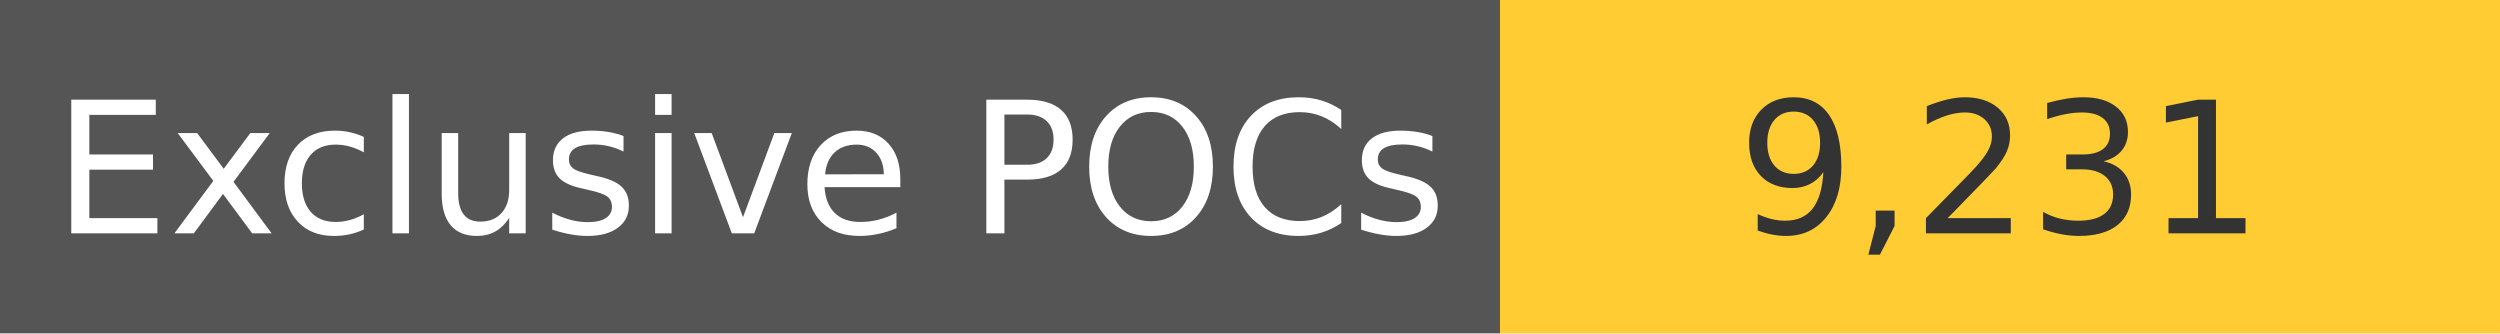
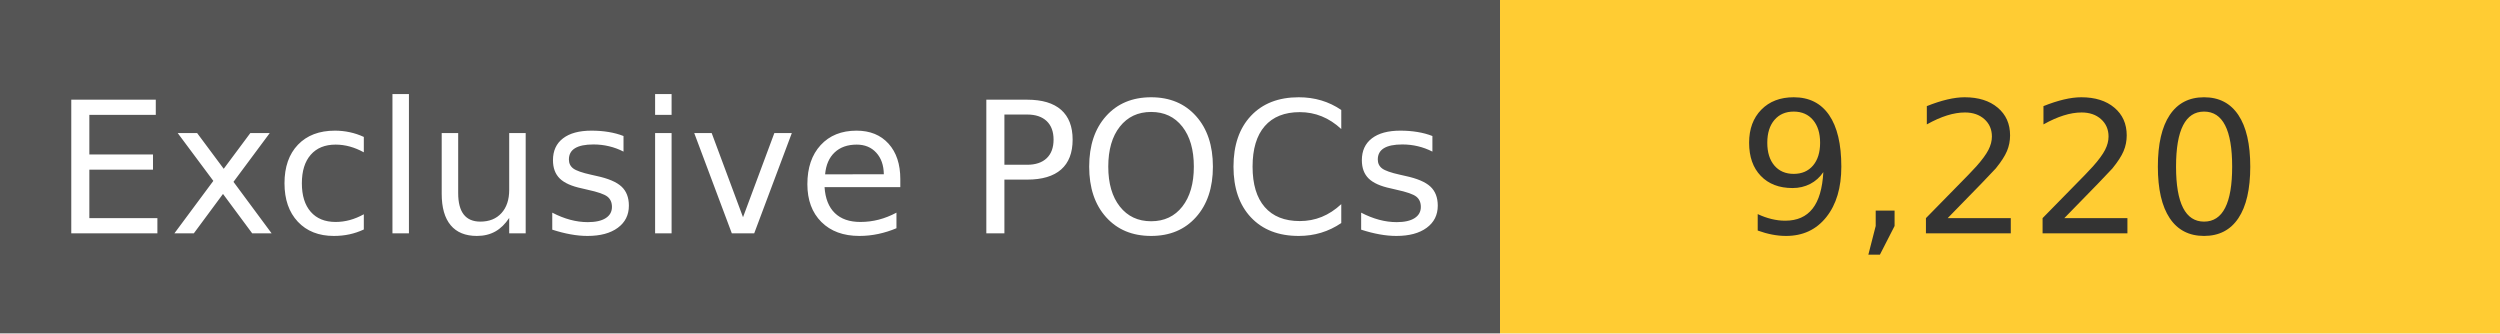
<svg xmlns="http://www.w3.org/2000/svg" width="150" height="20" role="img">
  <linearGradient id="s" x2="0" y2="100%">
    <stop offset="0" stop-color="#bbb" stop-opacity=".1" />
    <stop offset="1" stop-opacity=".1" />
  </linearGradient>
  <g>
    <rect width="90" height="20" fill="#555" />
    <rect x="90" width="267" height="20" fill="#ffcc33" />
  </g>
  <g fill="#fff" text-anchor="middle" font-family="Verdana,Geneva,DejaVu Sans,sans-serif" text-rendering="geometricPrecision" font-size="110">
    <text x="450" y="140" transform="scale(.1)" fill="#fff">
            Exclusive POCs
        </text>
    <text x="1200" y="140" transform="scale(.1)" fill="#333">
-             9,231
+             9,220
        </text>
  </g>
</svg>
